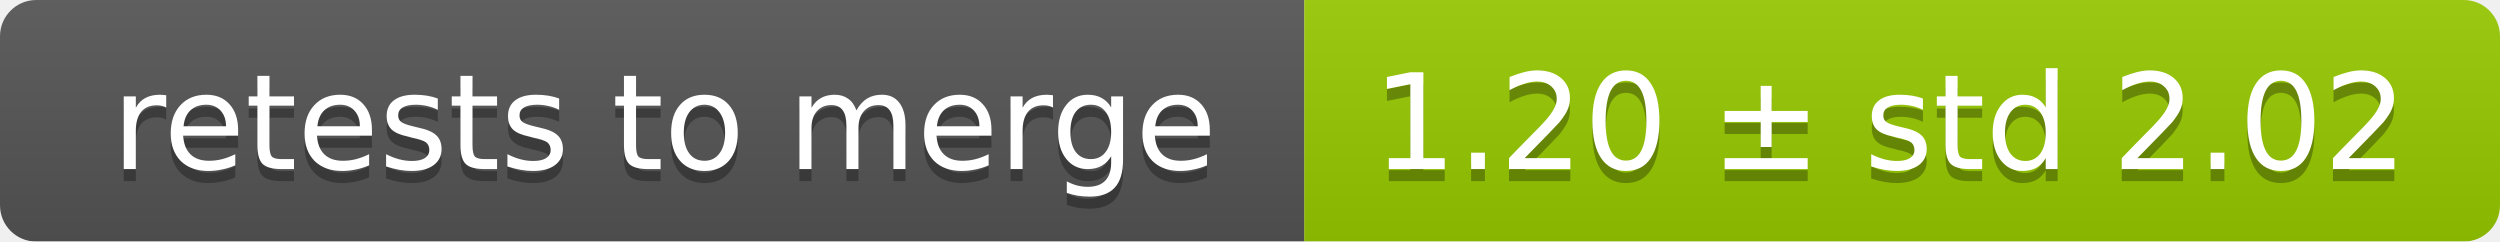
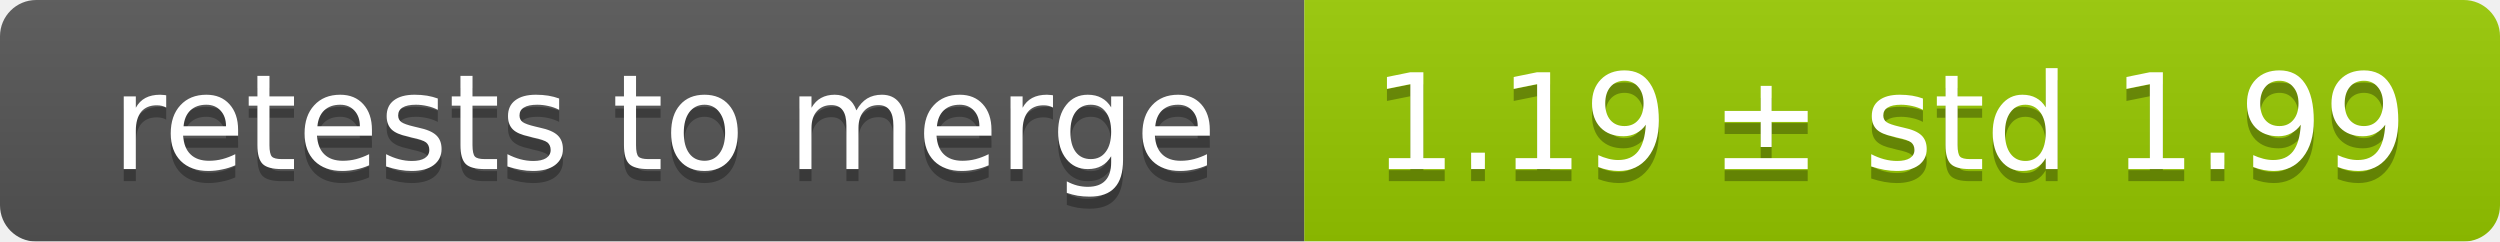
<svg xmlns="http://www.w3.org/2000/svg" width="207" height="20">
  <linearGradient id="smooth" x2="0" y2="100%">
    <stop offset="0" stop-color="#bbb" stop-opacity=".1" />
    <stop offset="1" stop-opacity=".1" />
  </linearGradient>
  <mask id="round">
    <rect width="207" height="20" rx="3" fill="#fff" />
  </mask>
  <g mask="url(#round)">
    <rect width="108" height="20" fill="#555" />
    <rect x="108" width="99" height="20" fill="#97ca00" />
    <rect width="207" height="20" fill="url(#smooth)" />
  </g>
  <g fill="#fff" text-anchor="middle" font-family="DejaVu Sans,Verdana,Geneva,sans-serif" font-size="11">
    <text x="55" y="15" fill="#010101" fill-opacity=".3">retests to merge</text>
    <text x="55" y="14">retests to merge</text>
-     <text x="156.5" y="15" fill="#010101" fill-opacity=".3">1.20 ± std 2.02</text>
-     <text x="156.5" y="14">1.20 ± std 2.02</text>
+     <text x="156.5" y="15" fill="#010101" fill-opacity=".3">1.19 ± std 1.99</text>
+     <text x="156.5" y="14">1.19 ± std 1.99</text>
  </g>
</svg>
